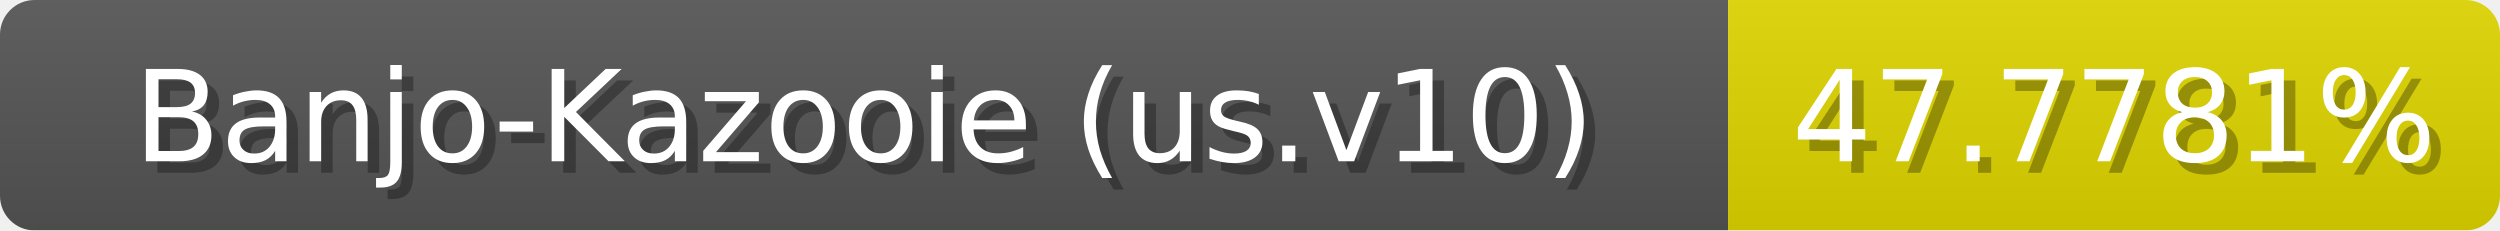
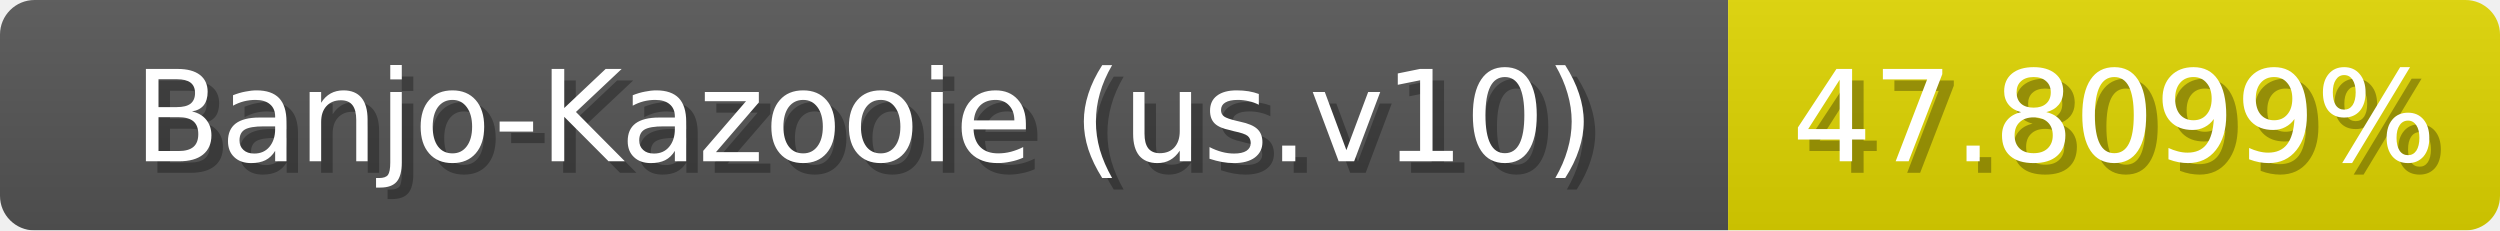
<svg xmlns="http://www.w3.org/2000/svg" width="217" height="20">
  <linearGradient id="b" x2="0" y2="100%">
    <stop offset="0" stop-color="#bbb" stop-opacity=".1" />
    <stop offset="1" stop-opacity=".1" />
  </linearGradient>
  <mask id="anybadge_1">
    <rect width="217" height="20" rx="3" fill="#fff" />
  </mask>
  <g mask="url(#anybadge_1)">
    <path fill="#555" d="M0 0h150v20H0z" />
    <path fill="#e0d600" d="M150 0h67v20H150z" />
    <path fill="url(#b)" d="M0 0h217v20H0z" />
  </g>
  <g fill="#fff" text-anchor="middle" font-family="DejaVu Sans,Verdana,Geneva,sans-serif" font-size="11">
    <text x="76.0" y="15" fill="#010101" fill-opacity=".3">Banjo-Kazooie (us.v10)</text>
    <text x="75.0" y="14">Banjo-Kazooie (us.v10)</text>
  </g>
  <g fill="#fff" text-anchor="middle" font-family="DejaVu Sans,Verdana,Geneva,sans-serif" font-size="11">
-     <text x="184.5" y="15" fill="#010101" fill-opacity=".3">47.7781%</text>
-     <text x="183.5" y="14">47.7781%</text>
+     <text x="184.5" y="15" fill="#010101" fill-opacity=".3">47.8099%</text>
+     <text x="183.5" y="14">47.8099%</text>
  </g>
</svg>
